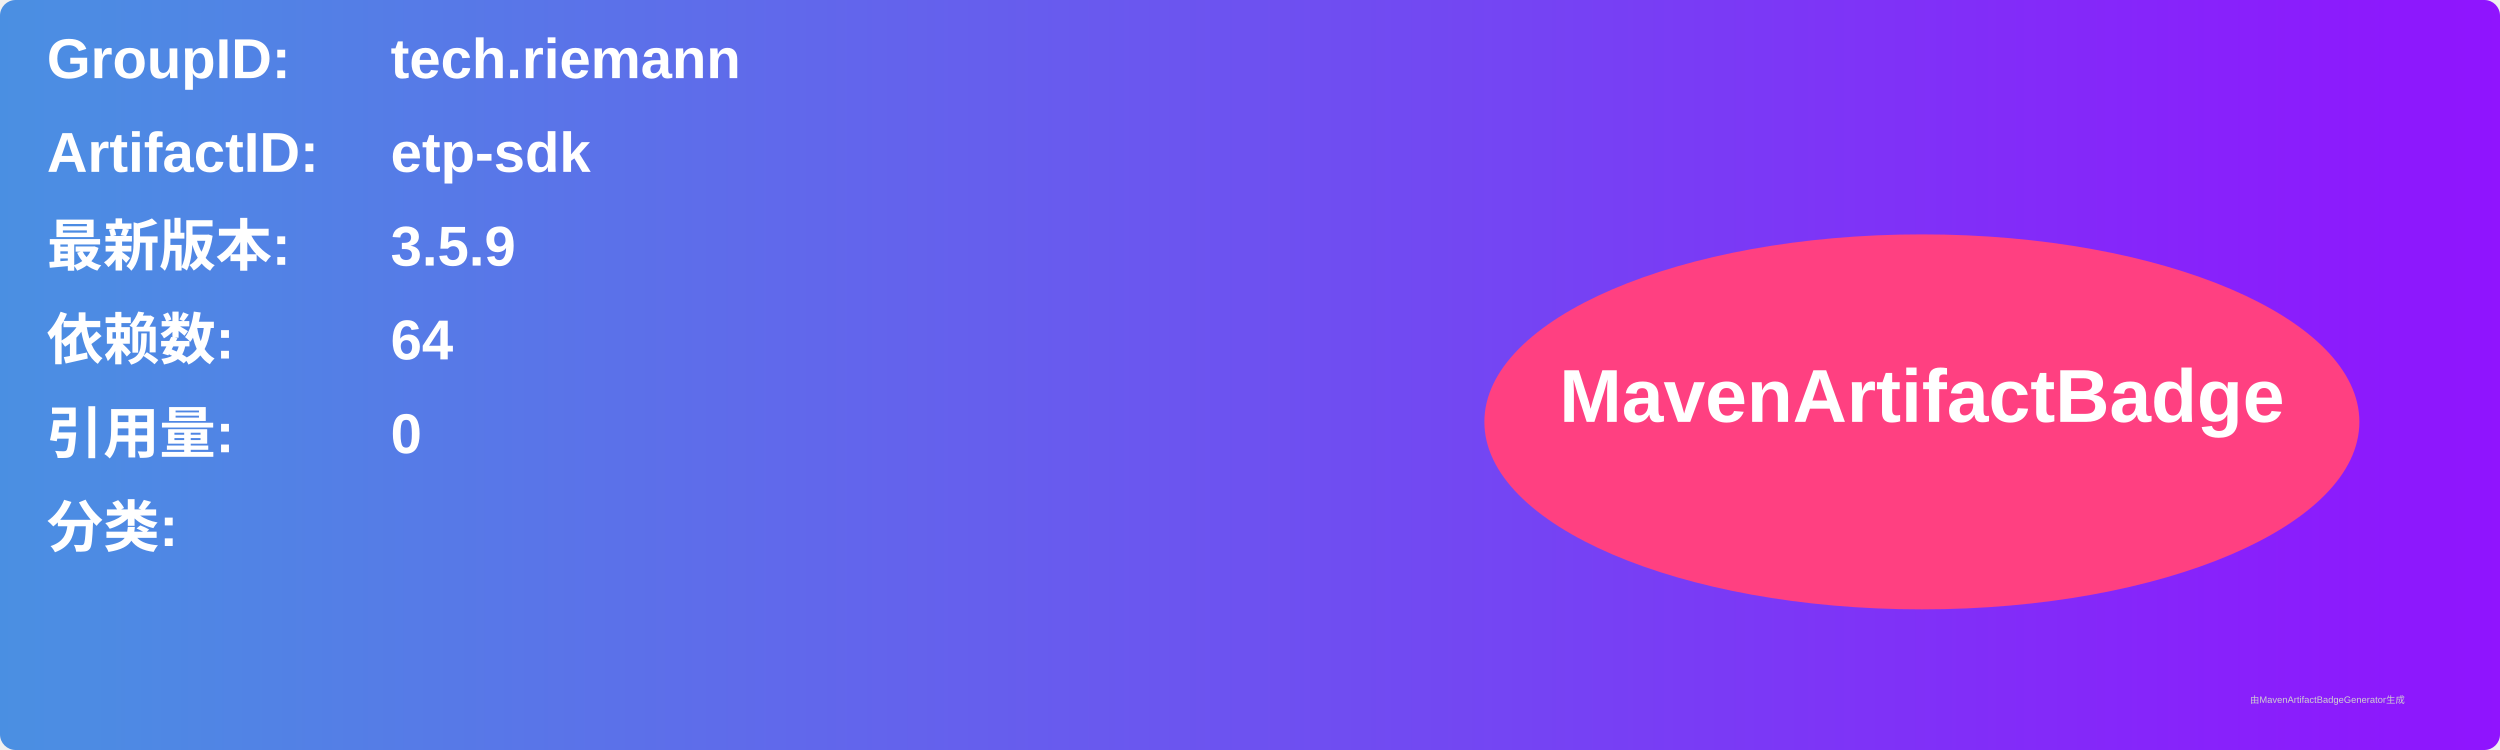
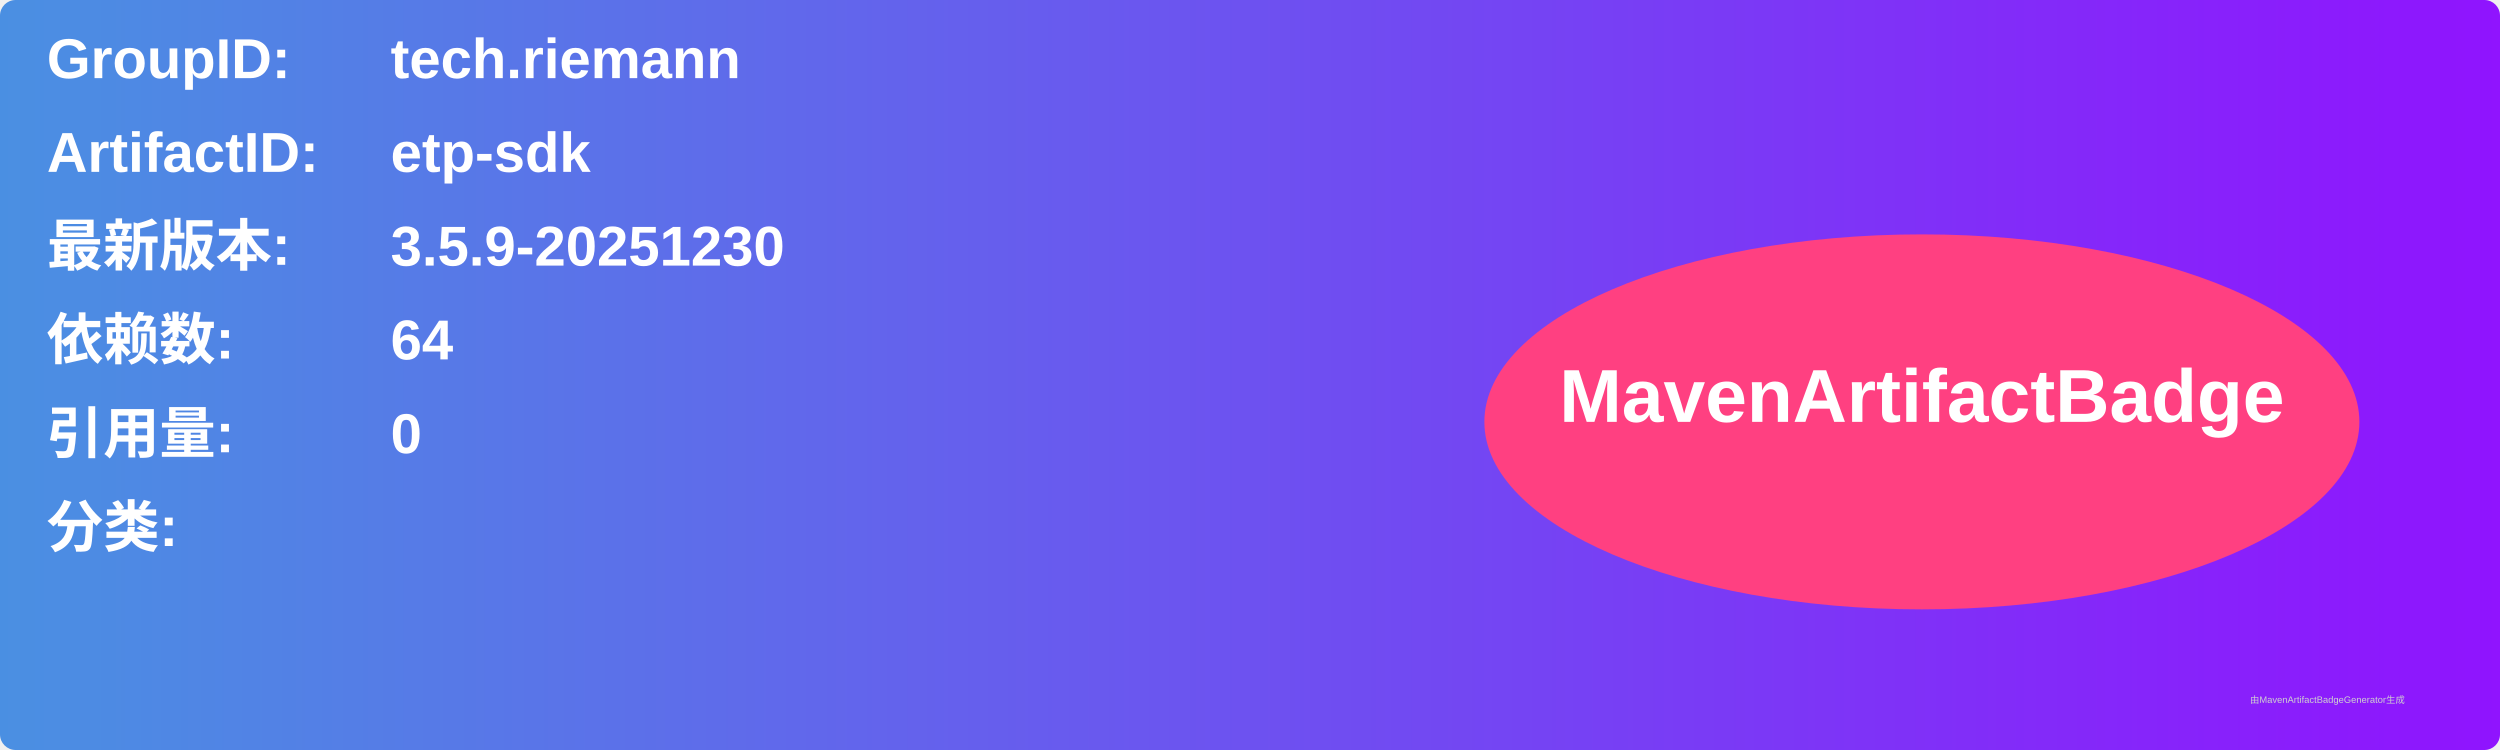
<svg xmlns="http://www.w3.org/2000/svg" width="800" height="240" viewBox="0 0 800 240">
  <linearGradient id="grad" x1="0%" y1="0%" x2="100%" y2="0%">
    <stop offset="0%" stop-color="#4a90e2" />
    <stop offset="100%" stop-color="#9013fe" />
  </linearGradient>
  <rect width="100%" height="100%" rx="5" ry="5" fill="url(#grad)" />
  <g transform="translate(15, 15)">
    <text x="0" y="10" font-family="Arial" font-size="18" fill="white" font-weight="bold" width="260">GroupID:</text>
    <text x="110" y="10" font-family="Arial" font-size="18" fill="white" font-weight="bold" width="460">tech.riemann</text>
    <text x="0" y="40" font-family="Arial" font-size="18" fill="white" font-weight="bold" width="260">ArtifactID:</text>
    <text x="110" y="40" font-family="Arial" font-size="18" fill="white" font-weight="bold" width="460">etp-sdk</text>
    <text x="0" y="70" font-family="Arial" font-size="18" fill="white" font-weight="bold">最新版本:</text>
    <text x="110" y="70" font-family="Arial" font-size="18" fill="white" font-weight="bold">
-       <tspan font-weight="bold">3.5.9</tspan>
+       <tspan font-weight="bold">3.5.9-20251230</tspan>
    </text>
    <text x="0" y="100" font-family="Arial" font-size="18" fill="white" font-weight="bold">依赖数: </text>
    <text x="110" y="100" font-family="Arial" font-size="18" fill="white">
      <tspan font-weight="bold">64</tspan>
    </text>
    <text x="0" y="130" font-family="Arial" font-size="18" fill="white" font-weight="bold">引用量: </text>
    <text x="110" y="130" font-family="Arial" font-size="18" fill="white">
      <tspan font-weight="bold">0</tspan>
    </text>
    <text x="0" y="160" font-family="Arial" font-size="18" fill="white" font-weight="bold">分类:</text>
    <text x="10" y="190" font-family="Arial" font-size="10" fill="white">
      <tspan font-weight="bold" />
    </text>
    <ellipse cx="600" cy="120" rx="140" ry="60" fill="#ff4081" />
    <text x="600" y="120" text-anchor="middle" font-family="Arial" font-size="24" fill="white" font-weight="bold">MavenArtifactBadge</text>
  </g>
  <text x="720" y="225" font-family="Arial" font-size="3" fill="#d0d0d0">由MavenArtifactBadgeGenerator生成</text>
</svg>
